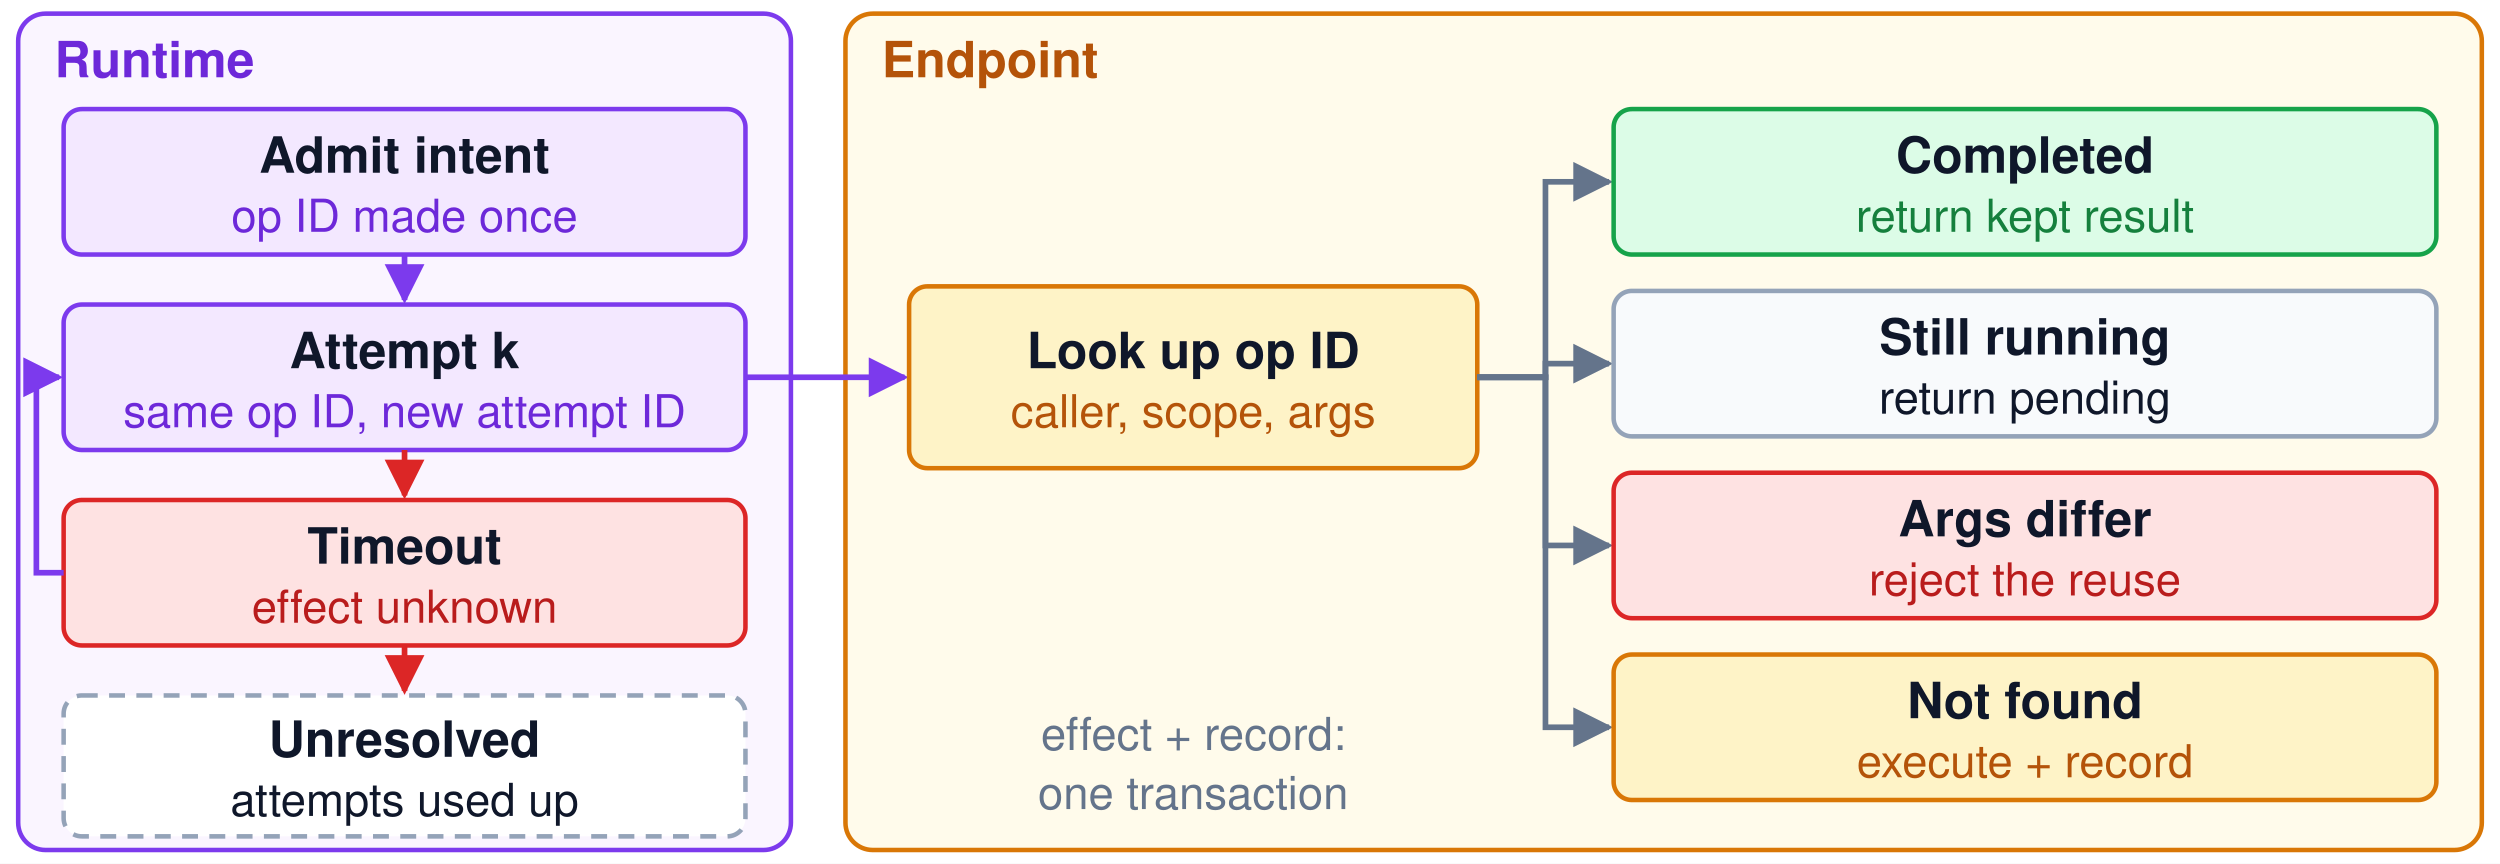
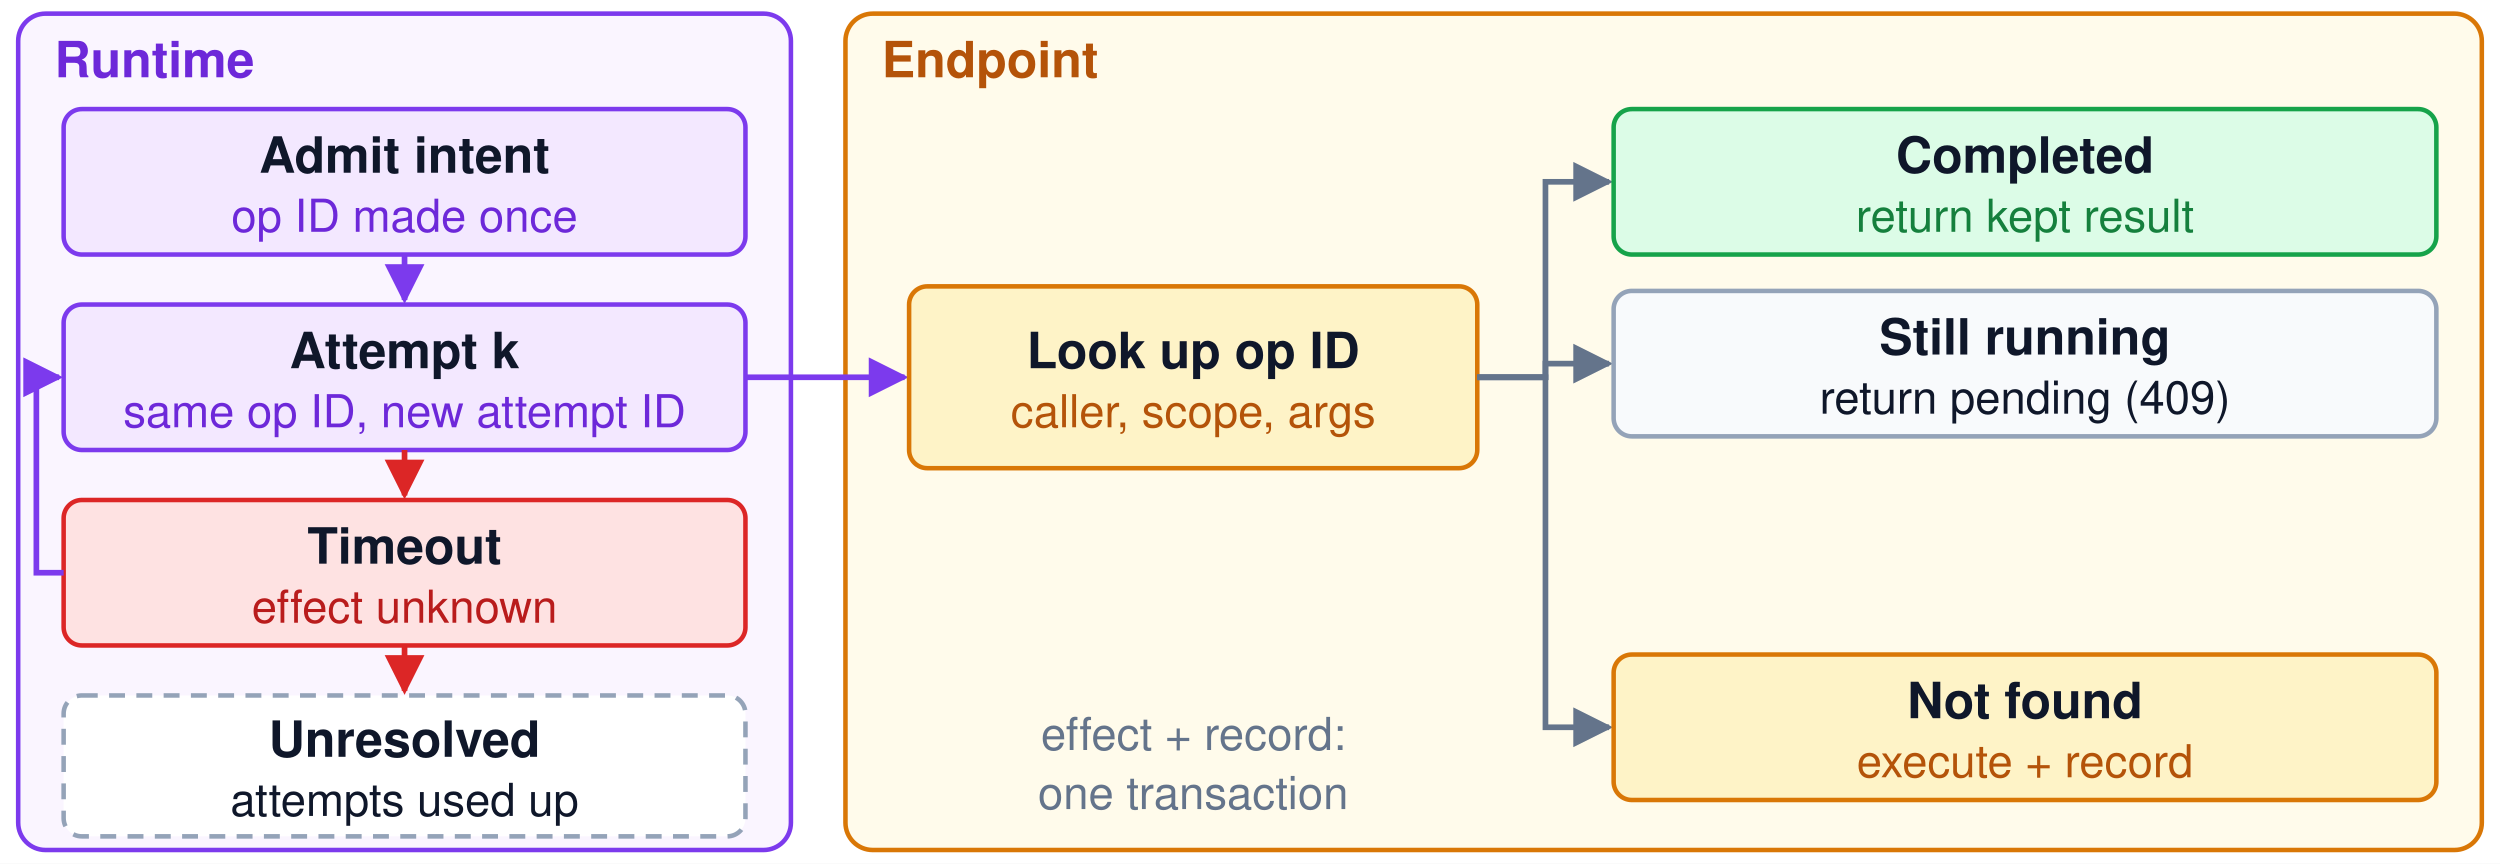
<svg xmlns="http://www.w3.org/2000/svg" viewBox="0 0 1100 380" width="1100" height="380" font-family="Helvetica, Arial, sans-serif">
  <defs>
    <marker id="ablue" viewBox="0 0 10 10" refX="9" refY="5" markerWidth="7" markerHeight="7" orient="auto-start-reverse">
      <path d="M0,0 L10,5 L0,10 z" fill="#0284c7" />
    </marker>
    <marker id="aviolet" viewBox="0 0 10 10" refX="9" refY="5" markerWidth="7" markerHeight="7" orient="auto-start-reverse">
      <path d="M0,0 L10,5 L0,10 z" fill="#7c3aed" />
    </marker>
    <marker id="aamber" viewBox="0 0 10 10" refX="9" refY="5" markerWidth="7" markerHeight="7" orient="auto-start-reverse">
      <path d="M0,0 L10,5 L0,10 z" fill="#d97706" />
    </marker>
    <marker id="agreen" viewBox="0 0 10 10" refX="9" refY="5" markerWidth="7" markerHeight="7" orient="auto-start-reverse">
      <path d="M0,0 L10,5 L0,10 z" fill="#16a34a" />
    </marker>
    <marker id="ared" viewBox="0 0 10 10" refX="9" refY="5" markerWidth="7" markerHeight="7" orient="auto-start-reverse">
      <path d="M0,0 L10,5 L0,10 z" fill="#dc2626" />
    </marker>
    <marker id="agray" viewBox="0 0 10 10" refX="9" refY="5" markerWidth="7" markerHeight="7" orient="auto-start-reverse">
      <path d="M0,0 L10,5 L0,10 z" fill="#64748b" />
    </marker>
    <pattern id="hatch" width="10" height="10" patternUnits="userSpaceOnUse" patternTransform="rotate(45)">
      <line x1="0" y1="0" x2="0" y2="10" stroke="#cbd5e1" stroke-width="4" />
    </pattern>
  </defs>
  <rect x="0" y="0" width="1100" height="380" fill="white" />
  <rect x="8" y="6" width="340" height="368" rx="12" fill="#faf5ff" stroke="#7c3aed" stroke-width="2" />
  <text x="24" y="34" font-size="22" fill="#6d28d9" text-anchor="start" font-weight="bold">Runtime</text>
  <rect x="28" y="48" width="300" height="64" rx="8" fill="#f3e8ff" stroke="#7c3aed" stroke-width="2" />
  <text x="178.0" y="76.0" font-size="22" fill="#0f172a" text-anchor="middle" font-weight="bold">Admit intent</text>
  <text x="178.0" y="102.0" font-size="20" fill="#6d28d9" text-anchor="middle" font-weight="normal">op ID made once</text>
  <path d="M178,112 L178,132" fill="none" stroke="#7c3aed" stroke-width="2.5" marker-end="url(#aviolet)" />
  <rect x="28" y="134" width="300" height="64" rx="8" fill="#f3e8ff" stroke="#7c3aed" stroke-width="2" />
  <text x="178.0" y="162.0" font-size="22" fill="#0f172a" text-anchor="middle" font-weight="bold">Attempt k</text>
  <text x="178.0" y="188.0" font-size="20" fill="#6d28d9" text-anchor="middle" font-weight="normal">same op ID, new attempt ID</text>
  <path d="M178,198 L178,218" fill="none" stroke="#dc2626" stroke-width="2.5" stroke-dasharray="8 6" marker-end="url(#ared)" />
  <rect x="28" y="220" width="300" height="64" rx="8" fill="#fee2e2" stroke="#dc2626" stroke-width="2" />
  <text x="178.0" y="248.0" font-size="22" fill="#0f172a" text-anchor="middle" font-weight="bold">Timeout</text>
  <text x="178.0" y="274.0" font-size="20" fill="#b91c1c" text-anchor="middle" font-weight="normal">effect unknown</text>
  <path d="M28,252 L16,252 L16,166 L26,166" fill="none" stroke="#7c3aed" stroke-width="2.5" marker-end="url(#aviolet)" />
  <path d="M178,284 L178,304" fill="none" stroke="#dc2626" stroke-width="2.5" stroke-dasharray="8 6" marker-end="url(#ared)" />
  <rect x="28" y="306" width="300" height="62" rx="8" fill="#ffffff" stroke="#94a3b8" stroke-width="2" stroke-dasharray="7 5" />
  <text x="178.0" y="333.0" font-size="22" fill="#0f172a" text-anchor="middle" font-weight="bold">Unresolved</text>
  <text x="178.0" y="359.0" font-size="20" fill="#0f172a" text-anchor="middle" font-weight="normal">attempts used up</text>
  <rect x="372" y="6" width="720" height="368" rx="12" fill="#fffbeb" stroke="#d97706" stroke-width="2" />
  <text x="388" y="34" font-size="22" fill="#b45309" text-anchor="start" font-weight="bold">Endpoint</text>
  <path d="M328,166 L398,166" fill="none" stroke="#7c3aed" stroke-width="2.5" marker-end="url(#aviolet)" />
  <rect x="400" y="126" width="250" height="80" rx="8" fill="#fef3c7" stroke="#d97706" stroke-width="2" />
  <text x="525.0" y="162.0" font-size="22" fill="#0f172a" text-anchor="middle" font-weight="bold">Look up op ID</text>
  <text x="525.0" y="188.0" font-size="20" fill="#b45309" text-anchor="middle" font-weight="normal">caller, scope, args</text>
  <path d="M650,166 L680,166 L680,80 L708,80" fill="none" stroke="#64748b" stroke-width="2.5" marker-end="url(#agray)" />
  <rect x="710" y="48" width="362" height="64" rx="8" fill="#dcfce7" stroke="#16a34a" stroke-width="2" />
  <text x="891.0" y="76.0" font-size="22" fill="#0f172a" text-anchor="middle" font-weight="bold">Completed</text>
  <text x="891.0" y="102.0" font-size="20" fill="#15803d" text-anchor="middle" font-weight="normal">return kept result</text>
  <path d="M650,166 L680,166 L680,160 L708,160" fill="none" stroke="#64748b" stroke-width="2.5" marker-end="url(#agray)" />
  <rect x="710" y="128" width="362" height="64" rx="8" fill="#f8fafc" stroke="#94a3b8" stroke-width="2" />
  <text x="891.0" y="156.0" font-size="22" fill="#0f172a" text-anchor="middle" font-weight="bold">Still running</text>
-   <text x="891.0" y="182.0" font-size="20" fill="#0f172a" text-anchor="middle" font-weight="normal">return pending</text>
-   <path d="M650,166 L680,166 L680,240 L708,240" fill="none" stroke="#64748b" stroke-width="2.5" marker-end="url(#agray)" />
-   <rect x="710" y="208" width="362" height="64" rx="8" fill="#fee2e2" stroke="#dc2626" stroke-width="2" />
-   <text x="891.0" y="236.0" font-size="22" fill="#0f172a" text-anchor="middle" font-weight="bold">Args differ</text>
-   <text x="891.0" y="262.0" font-size="20" fill="#b91c1c" text-anchor="middle" font-weight="normal">reject the reuse</text>
+   <text x="891.0" y="182.0" font-size="20" fill="#0f172a" text-anchor="middle" font-weight="normal">return pending (409)</text>
  <path d="M650,166 L680,166 L680,320 L708,320" fill="none" stroke="#64748b" stroke-width="2.5" marker-end="url(#agray)" />
  <rect x="710" y="288" width="362" height="64" rx="8" fill="#fef3c7" stroke="#d97706" stroke-width="2" />
  <text x="891.0" y="316.0" font-size="22" fill="#0f172a" text-anchor="middle" font-weight="bold">Not found</text>
  <text x="891.0" y="342.0" font-size="20" fill="#b45309" text-anchor="middle" font-weight="normal">execute + record</text>
  <text x="525" y="330" font-size="20" fill="#64748b" text-anchor="middle" font-weight="normal">effect + record:</text>
  <text x="525" y="356" font-size="20" fill="#64748b" text-anchor="middle" font-weight="normal">one transaction</text>
</svg>
